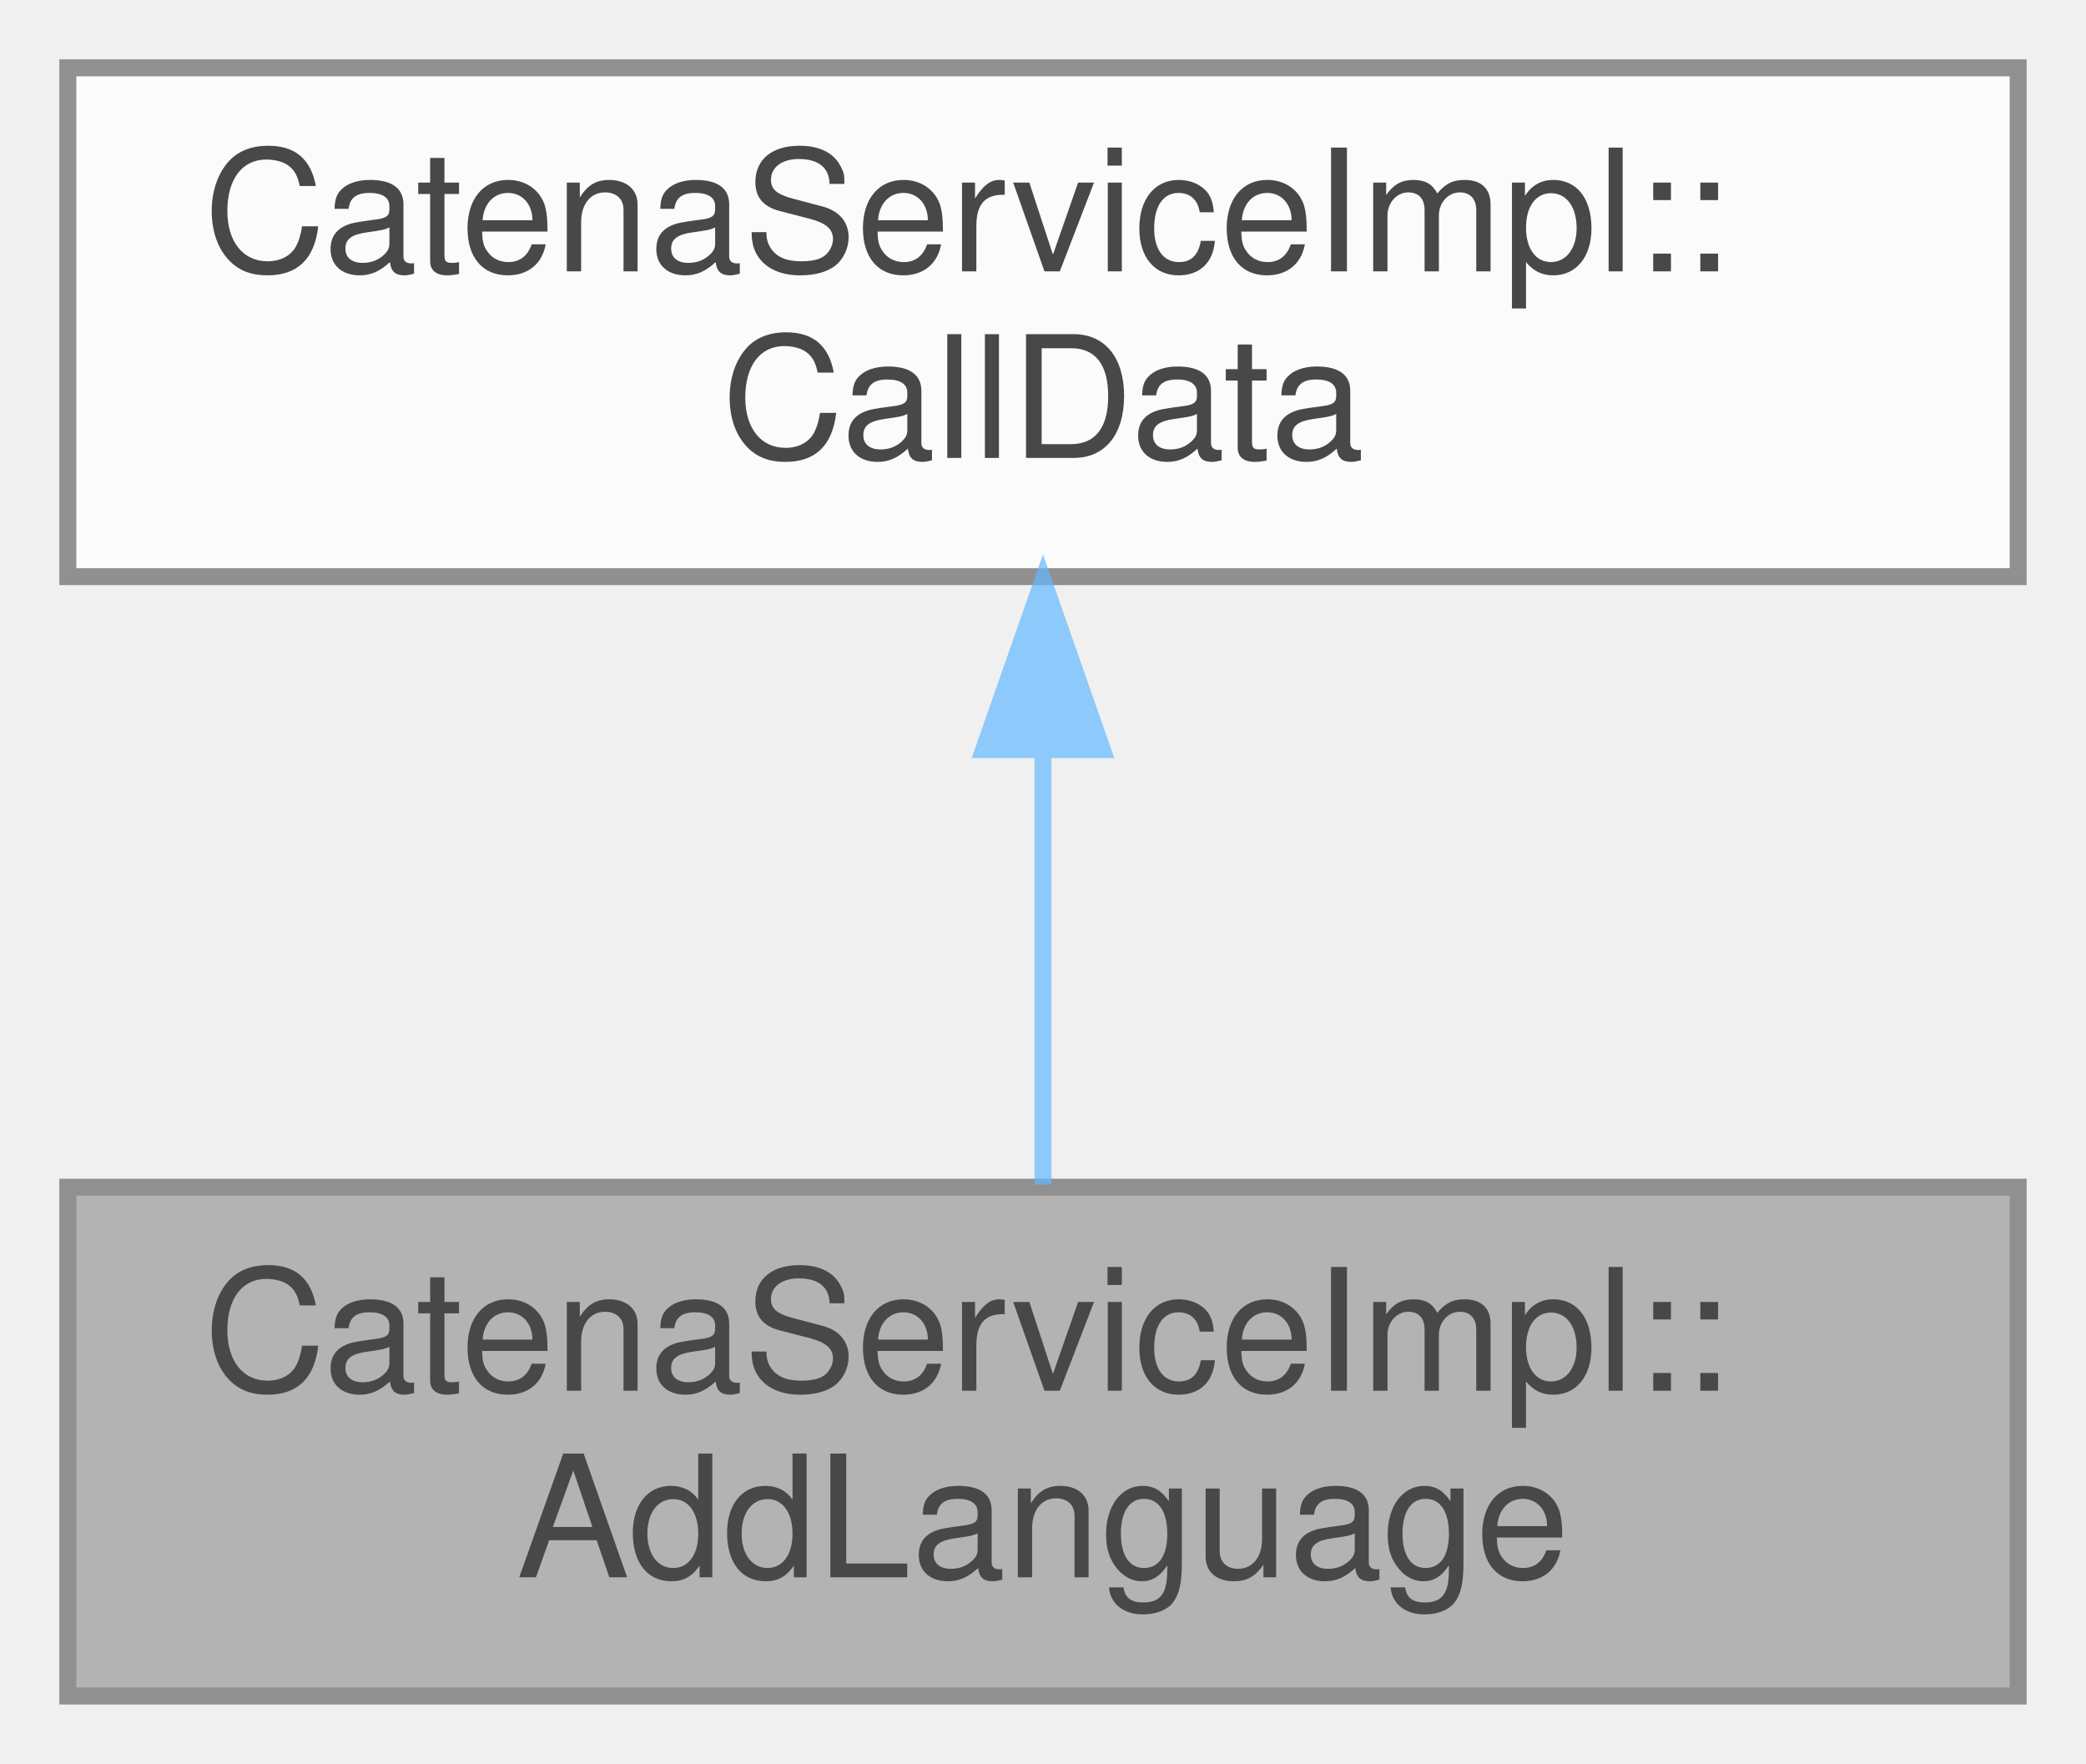
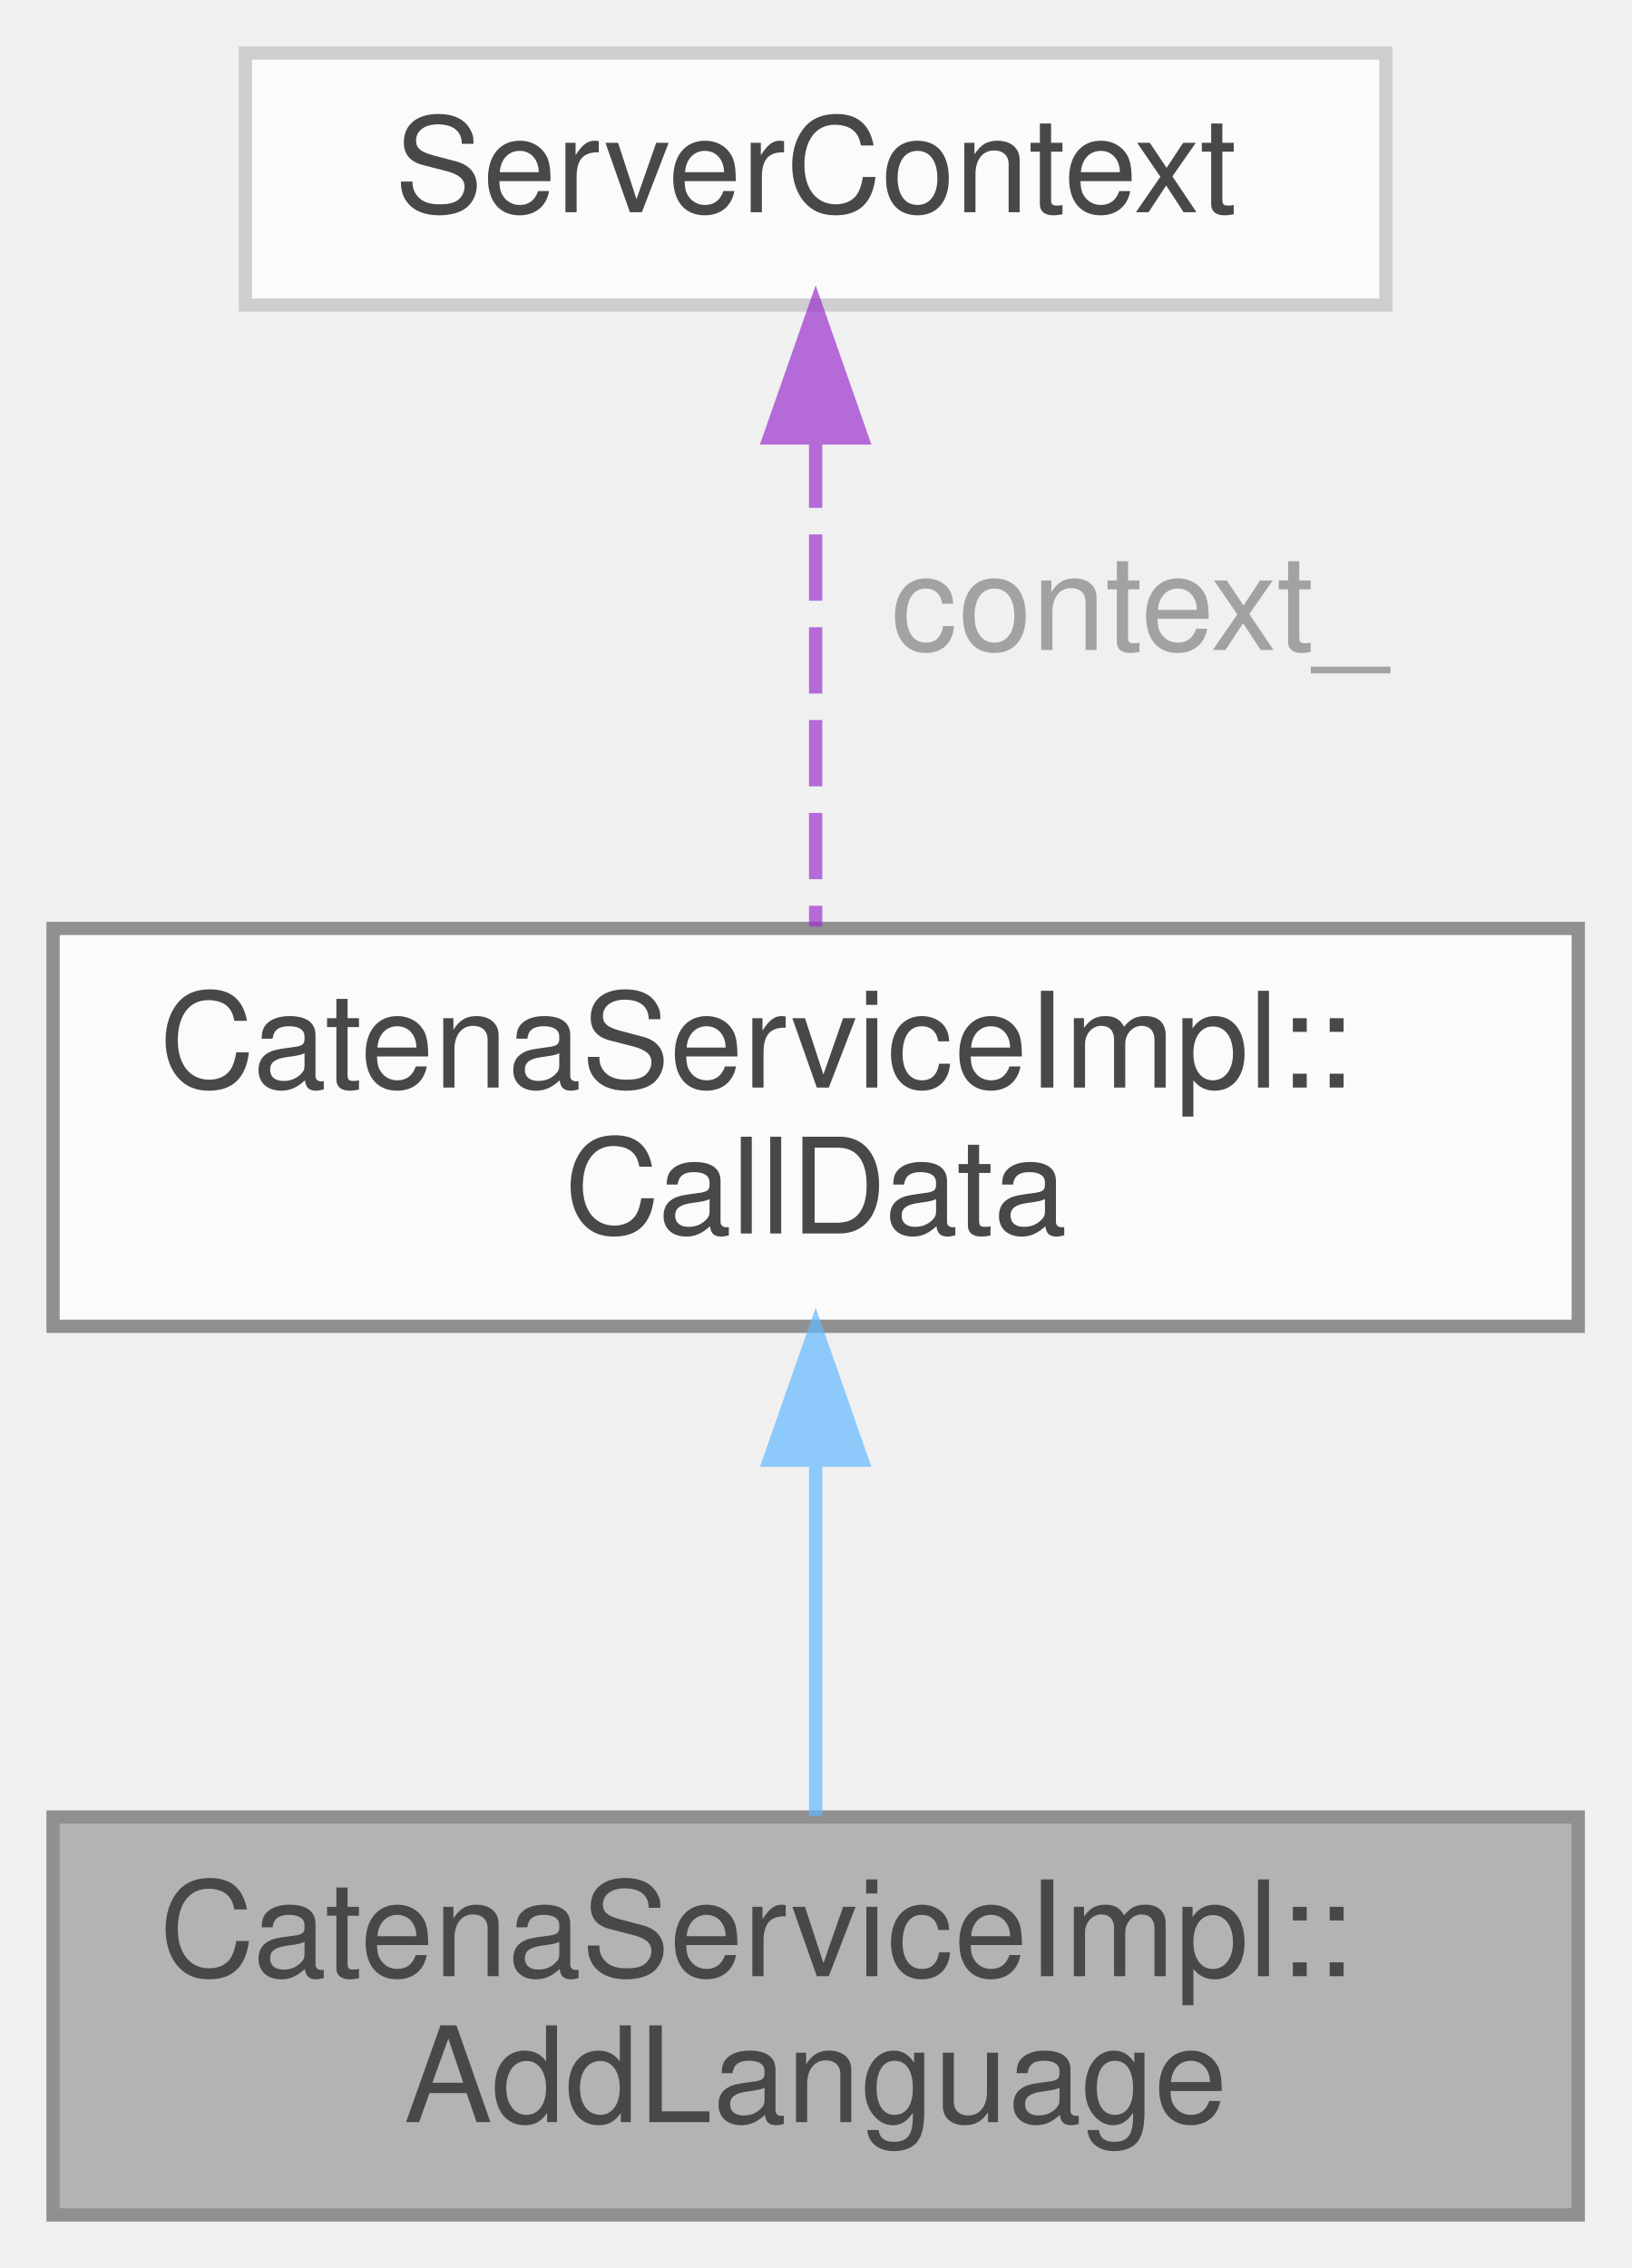
- <svg xmlns="http://www.w3.org/2000/svg" xmlns:xlink="http://www.w3.org/1999/xlink" width="123pt" height="104pt" viewBox="0.00 0.00 123.00 104.00">
+ <svg xmlns="http://www.w3.org/2000/svg" xmlns:xlink="http://www.w3.org/1999/xlink" width="123pt" height="171pt" viewBox="0.00 0.00 123.00 171.00">
  <svg id="main" version="1.1" xml:space="preserve">
    <style type="text/css">
.node, .edge {opacity: 0.7;}
.node.selected, .edge.selected {opacity: 1;}
.edge:hover path { stroke: red; }
.edge:hover polygon { stroke: red; fill: red; }
</style>
    <svg id="graph" class="graph">
-       <g id="graph0" class="graph" transform="scale(1 1) rotate(0) translate(4 100)">
+       <g id="graph0" class="graph" transform="scale(1 1) rotate(0) translate(4 167)">
        <g id="Node000001" class="node">
          <g id="a_Node000001">
            <a xlink:title="CallData class for the ListLanguages RPC.">
              <polygon fill="#999999" stroke="#666666" points="115,-30 0,-30 0,0 115,0 115,-30" />
              <text text-anchor="start" x="8" y="-18" font-family="Helvetica,sans-Serif" font-size="10.00">CatenaServiceImpl::</text>
              <text text-anchor="middle" x="57.5" y="-7" font-family="Helvetica,sans-Serif" font-size="10.00">AddLanguage</text>
            </a>
          </g>
        </g>
        <g id="Node000002" class="node">
          <g id="a_Node000002">
            <a xlink:href="classCatenaServiceImpl_1_1CallData.html" target="_top" xlink:title="Abstract base class for the CallData classes. Provides the proceed method.">
-               <polygon fill="white" stroke="#666666" points="115,-96 0,-96 0,-66 115,-66 115,-96" />
-               <text text-anchor="start" x="8" y="-84" font-family="Helvetica,sans-Serif" font-size="10.00">CatenaServiceImpl::</text>
-               <text text-anchor="middle" x="57.5" y="-73" font-family="Helvetica,sans-Serif" font-size="10.00">CallData</text>
+               <polygon fill="white" stroke="#666666" points="115,-97 0,-97 0,-67 115,-67 115,-97" />
+               <text text-anchor="start" x="8" y="-85" font-family="Helvetica,sans-Serif" font-size="10.00">CatenaServiceImpl::</text>
+               <text text-anchor="middle" x="57.5" y="-74" font-family="Helvetica,sans-Serif" font-size="10.00">CallData</text>
            </a>
          </g>
        </g>
        <g id="edge1_Node000001_Node000002" class="edge">
          <g id="a_edge1_Node000001_Node000002">
            <a xlink:title=" ">
-               <path fill="none" stroke="#63b8ff" d="M57.5,-55.54C57.5,-46.96 57.5,-37.61 57.5,-30.16" />
-               <polygon fill="#63b8ff" stroke="#63b8ff" points="54,-55.8 57.5,-65.8 61,-55.8 54,-55.8" />
+               <path fill="none" stroke="#63b8ff" d="M57.5,-56.61C57.5,-47.65 57.5,-37.82 57.5,-30.08" />
+               <polygon fill="#63b8ff" stroke="#63b8ff" points="54,-56.9 57.5,-66.9 61,-56.9 54,-56.9" />
            </a>
          </g>
+         </g>
+         <g id="Node000003" class="node">
+           <g id="a_Node000003">
+             <a xlink:title=" ">
+               <polygon fill="white" stroke="#bfbfbf" points="100.5,-163 14.5,-163 14.5,-144 100.5,-144 100.5,-163" />
+               <text text-anchor="middle" x="57.5" y="-151" font-family="Helvetica,sans-Serif" font-size="10.00">ServerContext</text>
+             </a>
+           </g>
+         </g>
+         <g id="edge2_Node000002_Node000003" class="edge">
+           <g id="a_edge2_Node000002_Node000003">
+             <a xlink:title=" ">
+               <path fill="none" stroke="#9a32cd" stroke-dasharray="5,2" d="M57.5,-133.71C57.5,-122.19 57.5,-107.68 57.5,-97.14" />
+               <polygon fill="#9a32cd" stroke="#9a32cd" points="54,-133.98 57.5,-143.98 61,-133.98 54,-133.98" />
+             </a>
+           </g>
+           <text text-anchor="middle" x="80.5" y="-118" font-family="Helvetica,sans-Serif" font-size="10.00" fill="grey"> context_</text>
        </g>
      </g>
    </svg>
  </svg>
  <style type="text/css">

[data-mouse-over-selected='false'] { opacity: 0.7; }
[data-mouse-over-selected='true']  { opacity: 1.0; }

</style>
</svg>
